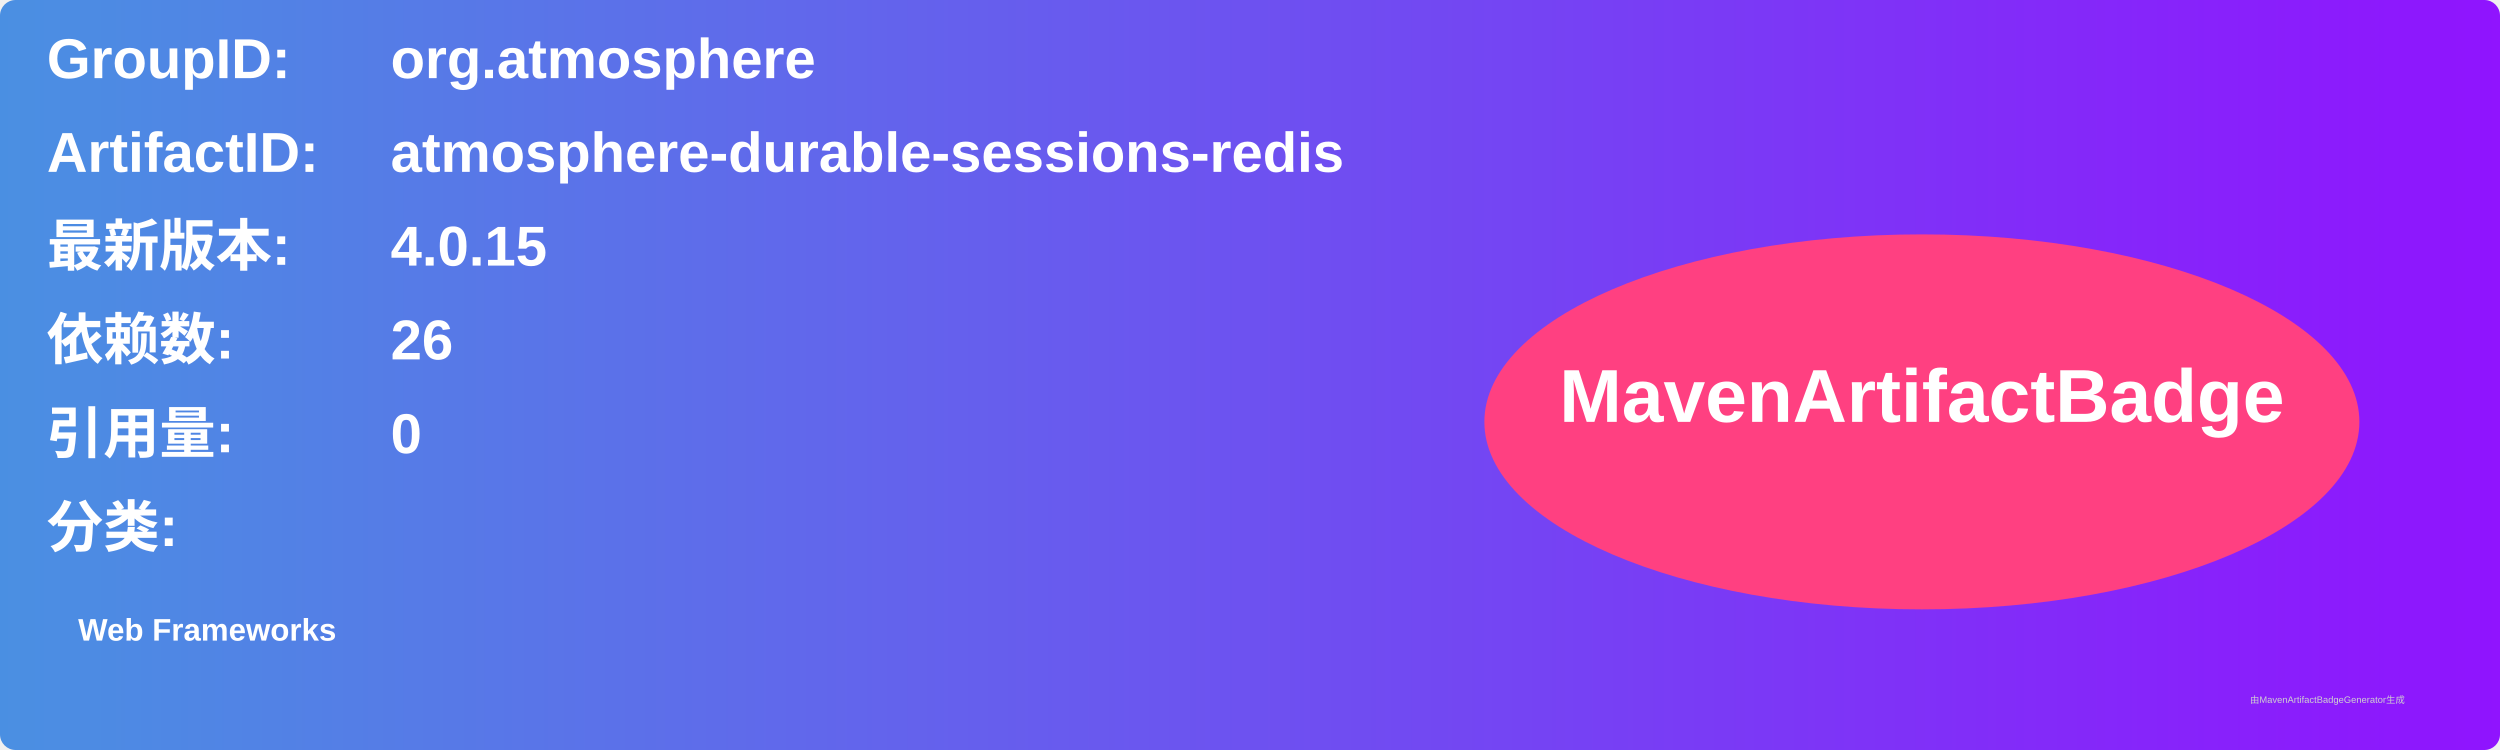
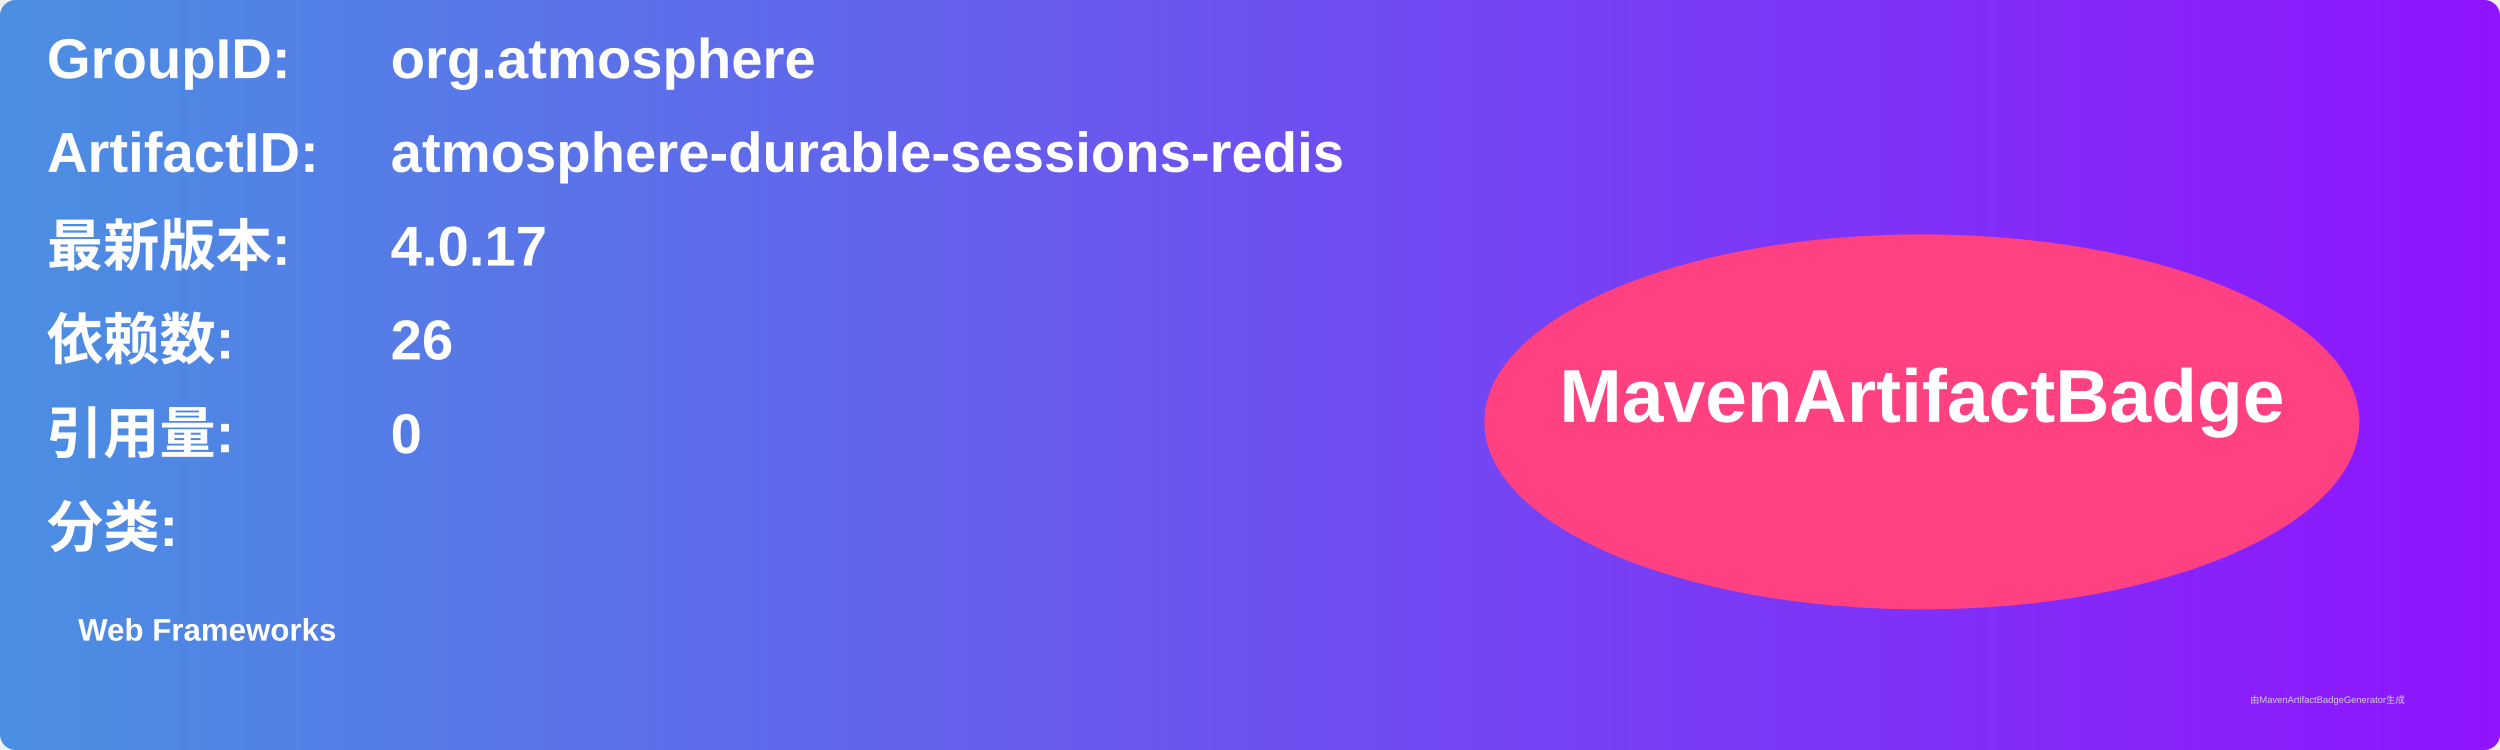
<svg xmlns="http://www.w3.org/2000/svg" width="800" height="240" viewBox="0 0 800 240">
  <linearGradient id="grad" x1="0%" y1="0%" x2="100%" y2="0%">
    <stop offset="0%" stop-color="#4a90e2" />
    <stop offset="100%" stop-color="#9013fe" />
  </linearGradient>
  <rect width="100%" height="100%" rx="5" ry="5" fill="url(#grad)" />
  <g transform="translate(15, 15)">
    <text x="0" y="10" font-family="Arial" font-size="18" fill="white" font-weight="bold" width="260">GroupID:</text>
    <text x="110" y="10" font-family="Arial" font-size="18" fill="white" font-weight="bold" width="460">org.atmosphere</text>
    <text x="0" y="40" font-family="Arial" font-size="18" fill="white" font-weight="bold" width="260">ArtifactID:</text>
    <text x="110" y="40" font-family="Arial" font-size="18" fill="white" font-weight="bold" width="460">atmosphere-durable-sessions-redis</text>
    <text x="0" y="70" font-family="Arial" font-size="18" fill="white" font-weight="bold">最新版本:</text>
    <text x="110" y="70" font-family="Arial" font-size="18" fill="white" font-weight="bold">
-       <tspan font-weight="bold">4.0.15</tspan>
+       <tspan font-weight="bold">4.0.17</tspan>
    </text>
    <text x="0" y="100" font-family="Arial" font-size="18" fill="white" font-weight="bold">依赖数: </text>
    <text x="110" y="100" font-family="Arial" font-size="18" fill="white">
      <tspan font-weight="bold">26</tspan>
    </text>
    <text x="0" y="130" font-family="Arial" font-size="18" fill="white" font-weight="bold">引用量: </text>
    <text x="110" y="130" font-family="Arial" font-size="18" fill="white">
      <tspan font-weight="bold">0</tspan>
    </text>
    <text x="0" y="160" font-family="Arial" font-size="18" fill="white" font-weight="bold">分类:</text>
    <text x="10" y="190" font-family="Arial" font-size="10" fill="white">
      <tspan font-weight="bold">Web Frameworks</tspan>
    </text>
    <ellipse cx="600" cy="120" rx="140" ry="60" fill="#ff4081" />
    <text x="600" y="120" text-anchor="middle" font-family="Arial" font-size="24" fill="white" font-weight="bold">MavenArtifactBadge</text>
  </g>
  <text x="720" y="225" font-family="Arial" font-size="3" fill="#d0d0d0">由MavenArtifactBadgeGenerator生成</text>
</svg>
